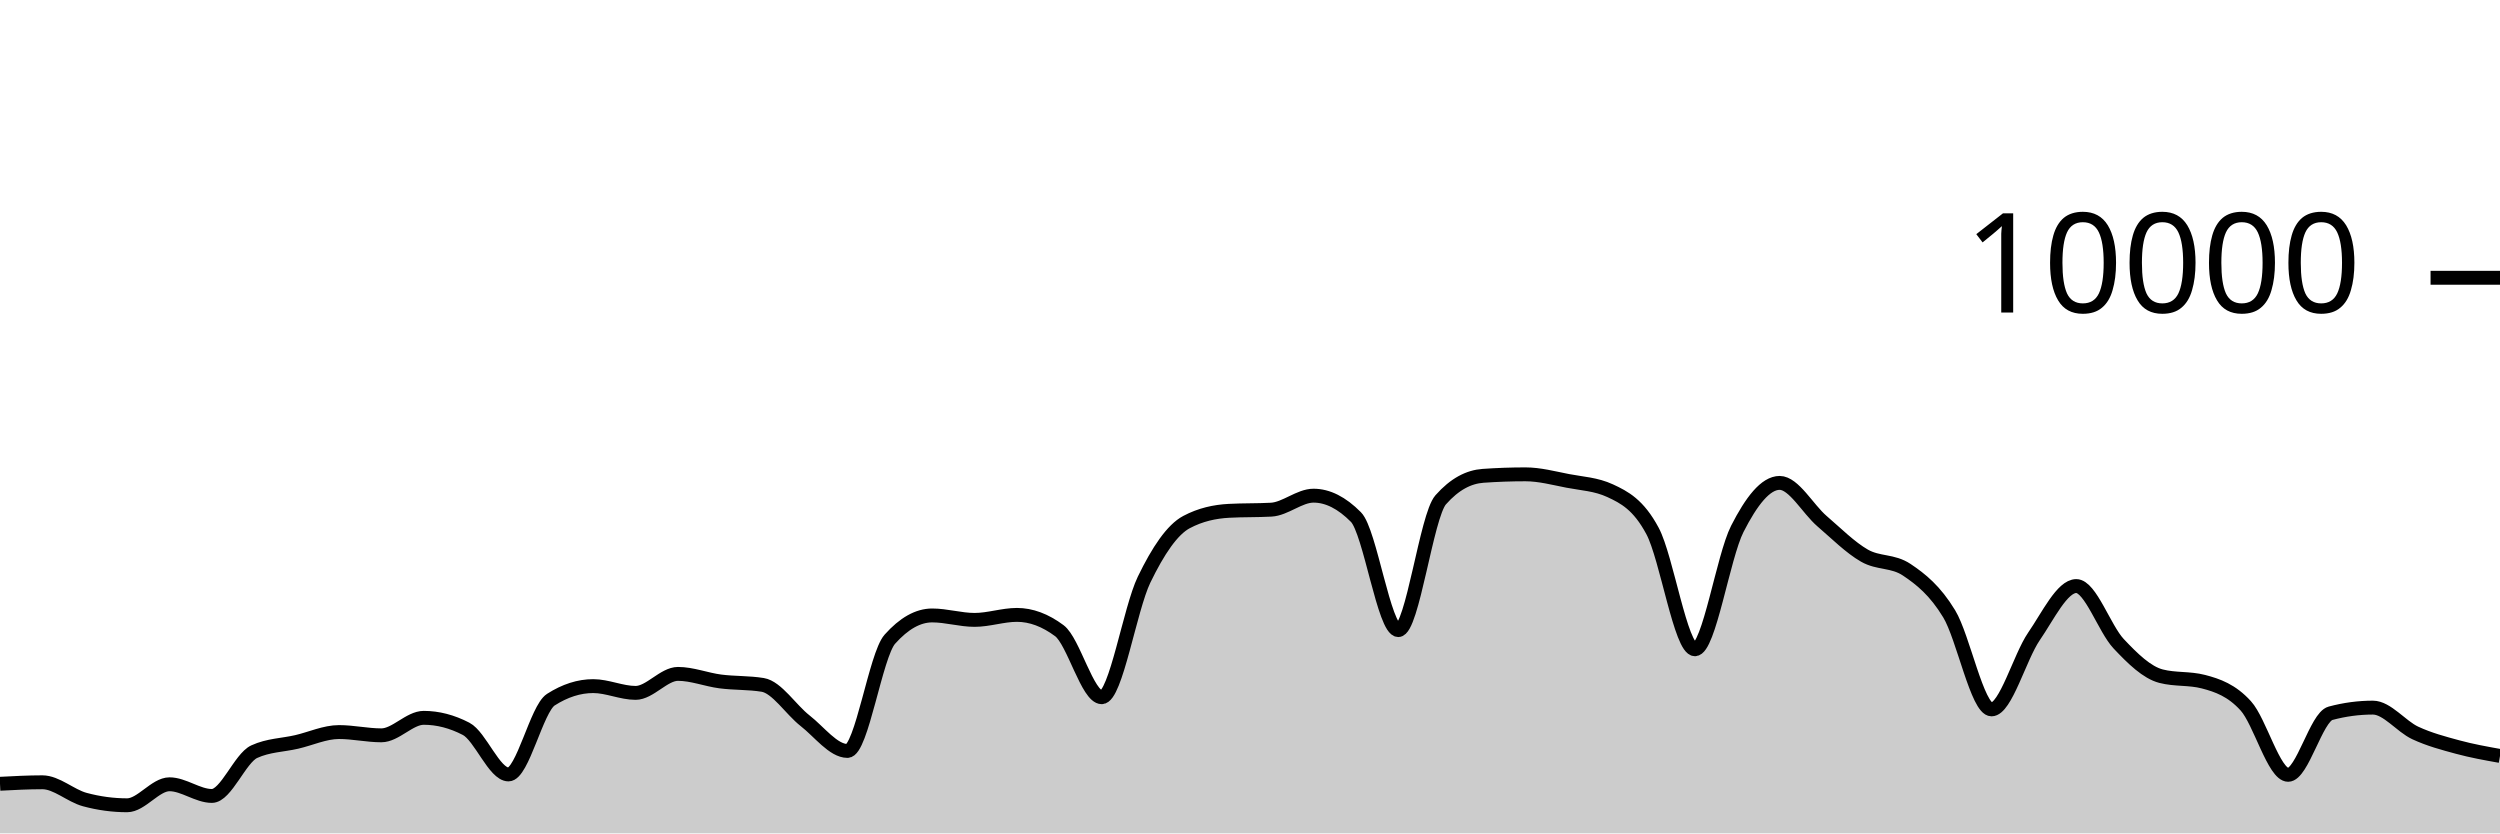
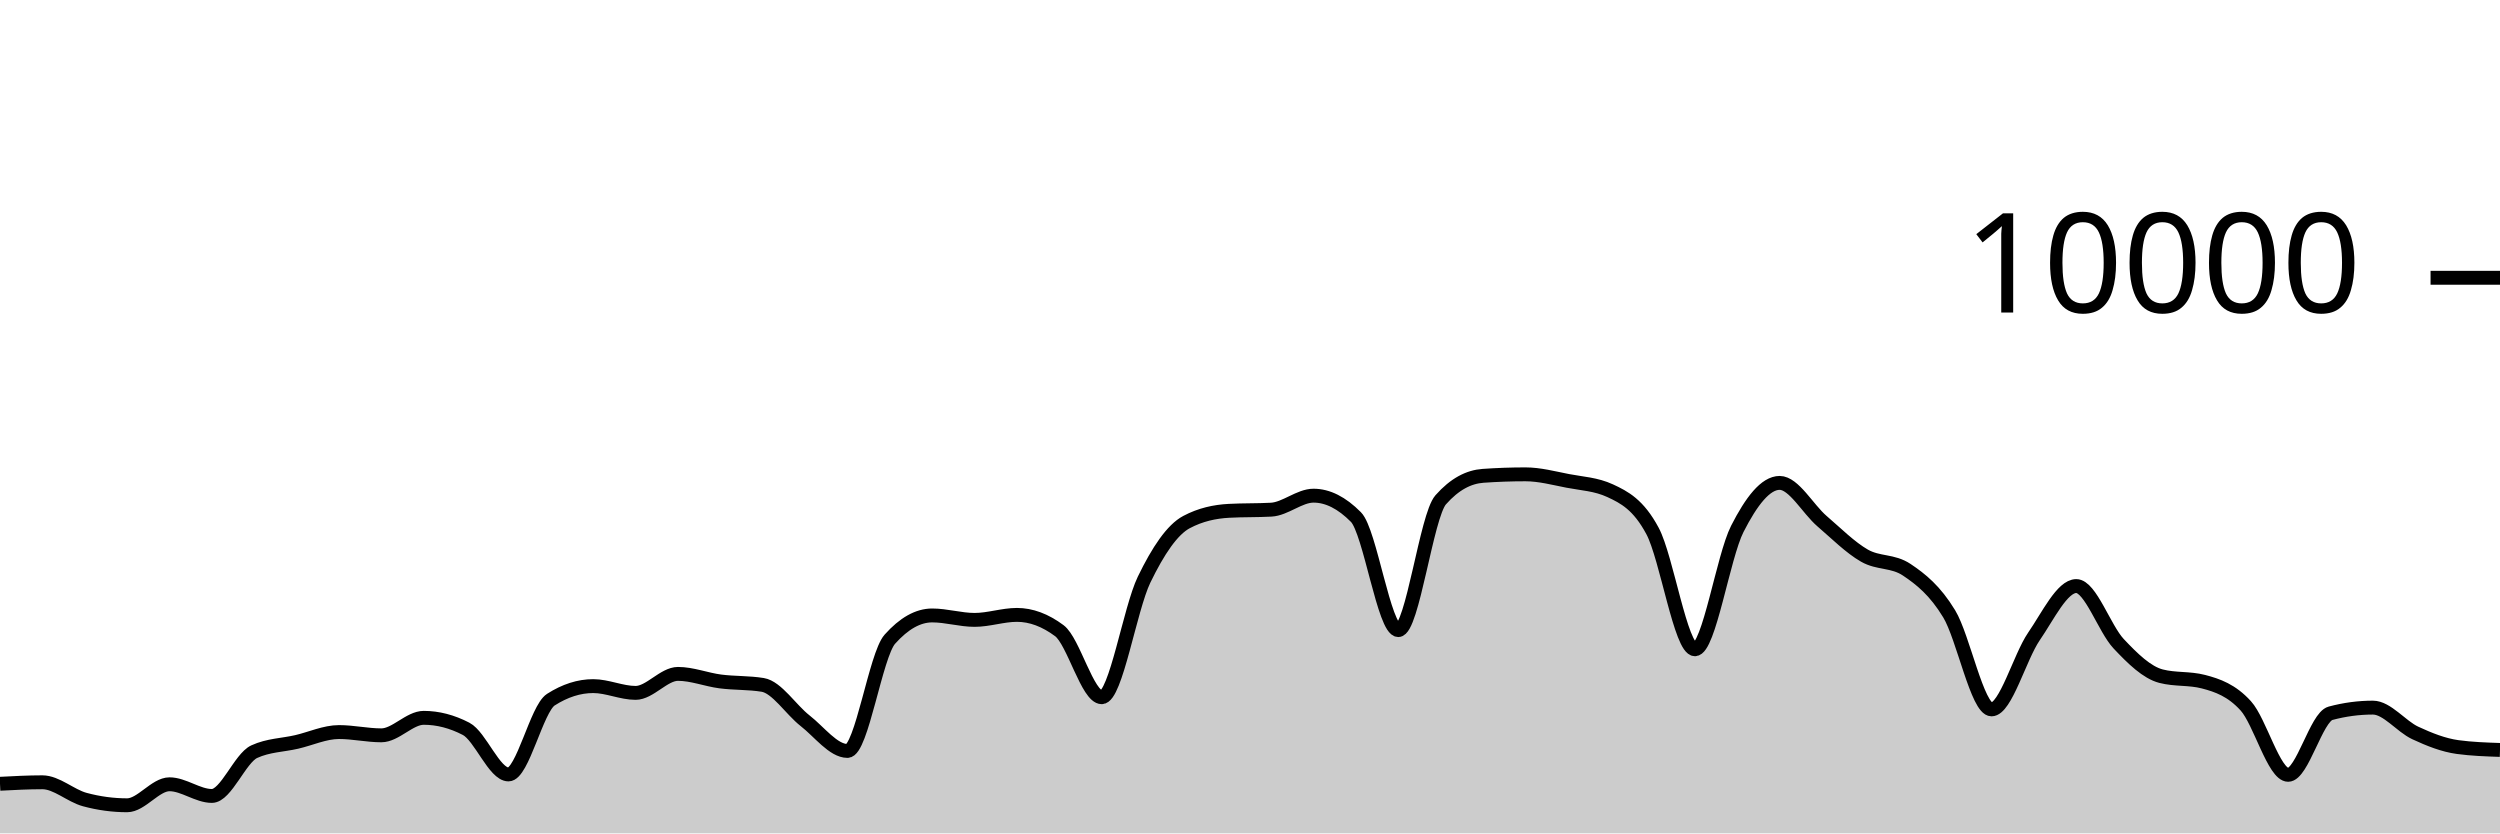
<svg xmlns="http://www.w3.org/2000/svg" viewBox="0 0 180 60">
  <g transform="translate(0,20)">
-     <path class="area" fill="rgba(0, 0, 0, 0.2)" d="M0,36.432C1.017,36.378,2.034,36.324,3.051,36.324C4.068,36.324,5.085,37.293,6.102,37.568C7.119,37.843,8.136,37.98,9.153,37.98C10.169,37.98,11.186,36.468,12.203,36.468C13.22,36.468,14.237,37.308,15.254,37.308C16.271,37.308,17.288,34.587,18.305,34.12C19.322,33.653,20.339,33.655,21.356,33.42C22.373,33.185,23.39,32.708,24.407,32.708C25.424,32.708,26.441,32.944,27.458,32.944C28.475,32.944,29.492,31.684,30.508,31.684C31.525,31.684,32.542,31.948,33.559,32.476C34.576,33.004,35.593,35.76,36.61,35.76C37.627,35.76,38.644,31.027,39.661,30.376C40.678,29.725,41.695,29.4,42.712,29.4C43.729,29.4,44.746,29.888,45.763,29.888C46.78,29.888,47.797,28.52,48.814,28.52C49.831,28.52,50.847,28.932,51.864,29.064C52.881,29.196,53.898,29.147,54.915,29.312C55.932,29.477,56.949,31.099,57.966,31.892C58.983,32.685,60,34.068,61.017,34.068C62.034,34.068,63.051,27.165,64.068,26.024C65.085,24.883,66.102,24.312,67.119,24.312C68.136,24.312,69.153,24.632,70.169,24.632C71.186,24.632,72.203,24.272,73.22,24.272C74.237,24.272,75.254,24.651,76.271,25.408C77.288,26.165,78.305,30.2,79.322,30.2C80.339,30.2,81.356,23.837,82.373,21.736C83.39,19.635,84.407,18.133,85.424,17.592C86.441,17.051,87.458,16.836,88.475,16.78C89.492,16.724,90.508,16.752,91.525,16.696C92.542,16.64,93.559,15.688,94.576,15.688C95.593,15.688,96.61,16.201,97.627,17.228C98.644,18.255,99.661,25.368,100.678,25.368C101.695,25.368,102.712,17.14,103.729,15.988C104.746,14.836,105.763,14.332,106.78,14.26C107.797,14.188,108.814,14.152,109.831,14.152C110.847,14.152,111.864,14.427,112.881,14.624C113.898,14.821,114.915,14.86,115.932,15.332C116.949,15.804,117.966,16.329,118.983,18.232C120,20.135,121.017,26.748,122.034,26.748C123.051,26.748,124.068,20.077,125.085,18.08C126.102,16.083,127.119,14.768,128.136,14.768C129.153,14.768,130.169,16.651,131.186,17.524C132.203,18.397,133.22,19.421,134.237,20.004C135.254,20.587,136.271,20.344,137.288,21.024C138.305,21.704,139.322,22.517,140.339,24.192C141.356,25.867,142.373,31.076,143.39,31.076C144.407,31.076,145.424,27.308,146.441,25.828C147.458,24.348,148.475,22.196,149.492,22.196C150.508,22.196,151.525,25.267,152.542,26.348C153.559,27.429,154.576,28.42,155.593,28.684C156.61,28.948,157.627,28.816,158.644,29.08C159.661,29.344,160.678,29.702,161.695,30.82C162.712,31.938,163.729,35.788,164.746,35.788C165.763,35.788,166.78,31.628,167.797,31.356C168.814,31.084,169.831,30.948,170.847,30.948C171.864,30.948,172.881,32.299,173.898,32.772C174.915,33.245,175.932,33.512,176.949,33.788C177.966,34.064,178.983,34.246,180,34.428L180,40C178.983,40,177.966,40,176.949,40C175.932,40,174.915,40,173.898,40C172.881,40,171.864,40,170.847,40C169.831,40,168.814,40,167.797,40C166.78,40,165.763,40,164.746,40C163.729,40,162.712,40,161.695,40C160.678,40,159.661,40,158.644,40C157.627,40,156.61,40,155.593,40C154.576,40,153.559,40,152.542,40C151.525,40,150.508,40,149.492,40C148.475,40,147.458,40,146.441,40C145.424,40,144.407,40,143.39,40C142.373,40,141.356,40,140.339,40C139.322,40,138.305,40,137.288,40C136.271,40,135.254,40,134.237,40C133.22,40,132.203,40,131.186,40C130.169,40,129.153,40,128.136,40C127.119,40,126.102,40,125.085,40C124.068,40,123.051,40,122.034,40C121.017,40,120,40,118.983,40C117.966,40,116.949,40,115.932,40C114.915,40,113.898,40,112.881,40C111.864,40,110.847,40,109.831,40C108.814,40,107.797,40,106.78,40C105.763,40,104.746,40,103.729,40C102.712,40,101.695,40,100.678,40C99.661,40,98.644,40,97.627,40C96.61,40,95.593,40,94.576,40C93.559,40,92.542,40,91.525,40C90.508,40,89.492,40,88.475,40C87.458,40,86.441,40,85.424,40C84.407,40,83.39,40,82.373,40C81.356,40,80.339,40,79.322,40C78.305,40,77.288,40,76.271,40C75.254,40,74.237,40,73.22,40C72.203,40,71.186,40,70.169,40C69.153,40,68.136,40,67.119,40C66.102,40,65.085,40,64.068,40C63.051,40,62.034,40,61.017,40C60,40,58.983,40,57.966,40C56.949,40,55.932,40,54.915,40C53.898,40,52.881,40,51.864,40C50.847,40,49.831,40,48.814,40C47.797,40,46.78,40,45.763,40C44.746,40,43.729,40,42.712,40C41.695,40,40.678,40,39.661,40C38.644,40,37.627,40,36.61,40C35.593,40,34.576,40,33.559,40C32.542,40,31.525,40,30.508,40C29.492,40,28.475,40,27.458,40C26.441,40,25.424,40,24.407,40C23.39,40,22.373,40,21.356,40C20.339,40,19.322,40,18.305,40C17.288,40,16.271,40,15.254,40C14.237,40,13.22,40,12.203,40C11.186,40,10.169,40,9.153,40C8.136,40,7.119,40,6.102,40C5.085,40,4.068,40,3.051,40C2.034,40,1.017,40,0,40Z" />
-     <path class="line" stroke="black" fill="none" d="M0,36.432C1.017,36.378,2.034,36.324,3.051,36.324C4.068,36.324,5.085,37.293,6.102,37.568C7.119,37.843,8.136,37.98,9.153,37.98C10.169,37.98,11.186,36.468,12.203,36.468C13.22,36.468,14.237,37.308,15.254,37.308C16.271,37.308,17.288,34.587,18.305,34.12C19.322,33.653,20.339,33.655,21.356,33.42C22.373,33.185,23.39,32.708,24.407,32.708C25.424,32.708,26.441,32.944,27.458,32.944C28.475,32.944,29.492,31.684,30.508,31.684C31.525,31.684,32.542,31.948,33.559,32.476C34.576,33.004,35.593,35.76,36.61,35.76C37.627,35.76,38.644,31.027,39.661,30.376C40.678,29.725,41.695,29.4,42.712,29.4C43.729,29.4,44.746,29.888,45.763,29.888C46.78,29.888,47.797,28.52,48.814,28.52C49.831,28.52,50.847,28.932,51.864,29.064C52.881,29.196,53.898,29.147,54.915,29.312C55.932,29.477,56.949,31.099,57.966,31.892C58.983,32.685,60,34.068,61.017,34.068C62.034,34.068,63.051,27.165,64.068,26.024C65.085,24.883,66.102,24.312,67.119,24.312C68.136,24.312,69.153,24.632,70.169,24.632C71.186,24.632,72.203,24.272,73.22,24.272C74.237,24.272,75.254,24.651,76.271,25.408C77.288,26.165,78.305,30.2,79.322,30.2C80.339,30.2,81.356,23.837,82.373,21.736C83.39,19.635,84.407,18.133,85.424,17.592C86.441,17.051,87.458,16.836,88.475,16.78C89.492,16.724,90.508,16.752,91.525,16.696C92.542,16.64,93.559,15.688,94.576,15.688C95.593,15.688,96.61,16.201,97.627,17.228C98.644,18.255,99.661,25.368,100.678,25.368C101.695,25.368,102.712,17.14,103.729,15.988C104.746,14.836,105.763,14.332,106.78,14.26C107.797,14.188,108.814,14.152,109.831,14.152C110.847,14.152,111.864,14.427,112.881,14.624C113.898,14.821,114.915,14.86,115.932,15.332C116.949,15.804,117.966,16.329,118.983,18.232C120,20.135,121.017,26.748,122.034,26.748C123.051,26.748,124.068,20.077,125.085,18.08C126.102,16.083,127.119,14.768,128.136,14.768C129.153,14.768,130.169,16.651,131.186,17.524C132.203,18.397,133.22,19.421,134.237,20.004C135.254,20.587,136.271,20.344,137.288,21.024C138.305,21.704,139.322,22.517,140.339,24.192C141.356,25.867,142.373,31.076,143.39,31.076C144.407,31.076,145.424,27.308,146.441,25.828C147.458,24.348,148.475,22.196,149.492,22.196C150.508,22.196,151.525,25.267,152.542,26.348C153.559,27.429,154.576,28.42,155.593,28.684C156.61,28.948,157.627,28.816,158.644,29.08C159.661,29.344,160.678,29.702,161.695,30.82C162.712,31.938,163.729,35.788,164.746,35.788C165.763,35.788,166.78,31.628,167.797,31.356C168.814,31.084,169.831,30.948,170.847,30.948C171.864,30.948,172.881,32.299,173.898,32.772C174.915,33.245,175.932,33.512,176.949,33.788C177.966,34.064,178.983,34.246,180,34.428" />
+     <path class="area" fill="rgba(0, 0, 0, 0.2)" d="M0,36.432C1.017,36.378,2.034,36.324,3.051,36.324C4.068,36.324,5.085,37.293,6.102,37.568C7.119,37.843,8.136,37.98,9.153,37.98C10.169,37.98,11.186,36.468,12.203,36.468C13.22,36.468,14.237,37.308,15.254,37.308C16.271,37.308,17.288,34.587,18.305,34.12C19.322,33.653,20.339,33.655,21.356,33.42C22.373,33.185,23.39,32.708,24.407,32.708C25.424,32.708,26.441,32.944,27.458,32.944C28.475,32.944,29.492,31.684,30.508,31.684C31.525,31.684,32.542,31.948,33.559,32.476C34.576,33.004,35.593,35.76,36.61,35.76C37.627,35.76,38.644,31.027,39.661,30.376C40.678,29.725,41.695,29.4,42.712,29.4C43.729,29.4,44.746,29.888,45.763,29.888C46.78,29.888,47.797,28.52,48.814,28.52C49.831,28.52,50.847,28.932,51.864,29.064C52.881,29.196,53.898,29.147,54.915,29.312C55.932,29.477,56.949,31.099,57.966,31.892C58.983,32.685,60,34.068,61.017,34.068C62.034,34.068,63.051,27.165,64.068,26.024C65.085,24.883,66.102,24.312,67.119,24.312C68.136,24.312,69.153,24.632,70.169,24.632C71.186,24.632,72.203,24.272,73.22,24.272C74.237,24.272,75.254,24.651,76.271,25.408C77.288,26.165,78.305,30.2,79.322,30.2C80.339,30.2,81.356,23.837,82.373,21.736C83.39,19.635,84.407,18.133,85.424,17.592C86.441,17.051,87.458,16.836,88.475,16.78C89.492,16.724,90.508,16.752,91.525,16.696C92.542,16.64,93.559,15.688,94.576,15.688C95.593,15.688,96.61,16.201,97.627,17.228C98.644,18.255,99.661,25.368,100.678,25.368C101.695,25.368,102.712,17.14,103.729,15.988C104.746,14.836,105.763,14.332,106.78,14.26C107.797,14.188,108.814,14.152,109.831,14.152C110.847,14.152,111.864,14.427,112.881,14.624C113.898,14.821,114.915,14.86,115.932,15.332C116.949,15.804,117.966,16.329,118.983,18.232C120,20.135,121.017,26.748,122.034,26.748C123.051,26.748,124.068,20.077,125.085,18.08C126.102,16.083,127.119,14.768,128.136,14.768C129.153,14.768,130.169,16.651,131.186,17.524C132.203,18.397,133.22,19.421,134.237,20.004C135.254,20.587,136.271,20.344,137.288,21.024C138.305,21.704,139.322,22.517,140.339,24.192C141.356,25.867,142.373,31.076,143.39,31.076C144.407,31.076,145.424,27.308,146.441,25.828C147.458,24.348,148.475,22.196,149.492,22.196C150.508,22.196,151.525,25.267,152.542,26.348C153.559,27.429,154.576,28.42,155.593,28.684C156.61,28.948,157.627,28.816,158.644,29.08C159.661,29.344,160.678,29.702,161.695,30.82C162.712,31.938,163.729,35.788,164.746,35.788C165.763,35.788,166.78,31.628,167.797,31.356C168.814,31.084,169.831,30.948,170.847,30.948C171.864,30.948,172.881,32.299,173.898,32.772C174.915,33.245,175.932,33.649,176.949,33.788C177.966,33.927,178.983,33.961,180,33.996L180,40C178.983,40,177.966,40,176.949,40C175.932,40,174.915,40,173.898,40C172.881,40,171.864,40,170.847,40C169.831,40,168.814,40,167.797,40C166.78,40,165.763,40,164.746,40C163.729,40,162.712,40,161.695,40C160.678,40,159.661,40,158.644,40C157.627,40,156.61,40,155.593,40C154.576,40,153.559,40,152.542,40C151.525,40,150.508,40,149.492,40C148.475,40,147.458,40,146.441,40C145.424,40,144.407,40,143.39,40C142.373,40,141.356,40,140.339,40C139.322,40,138.305,40,137.288,40C136.271,40,135.254,40,134.237,40C133.22,40,132.203,40,131.186,40C130.169,40,129.153,40,128.136,40C127.119,40,126.102,40,125.085,40C124.068,40,123.051,40,122.034,40C121.017,40,120,40,118.983,40C117.966,40,116.949,40,115.932,40C114.915,40,113.898,40,112.881,40C111.864,40,110.847,40,109.831,40C108.814,40,107.797,40,106.78,40C105.763,40,104.746,40,103.729,40C102.712,40,101.695,40,100.678,40C99.661,40,98.644,40,97.627,40C96.61,40,95.593,40,94.576,40C93.559,40,92.542,40,91.525,40C90.508,40,89.492,40,88.475,40C87.458,40,86.441,40,85.424,40C84.407,40,83.39,40,82.373,40C81.356,40,80.339,40,79.322,40C78.305,40,77.288,40,76.271,40C75.254,40,74.237,40,73.22,40C72.203,40,71.186,40,70.169,40C69.153,40,68.136,40,67.119,40C66.102,40,65.085,40,64.068,40C63.051,40,62.034,40,61.017,40C60,40,58.983,40,57.966,40C56.949,40,55.932,40,54.915,40C53.898,40,52.881,40,51.864,40C50.847,40,49.831,40,48.814,40C47.797,40,46.78,40,45.763,40C44.746,40,43.729,40,42.712,40C41.695,40,40.678,40,39.661,40C38.644,40,37.627,40,36.61,40C35.593,40,34.576,40,33.559,40C32.542,40,31.525,40,30.508,40C29.492,40,28.475,40,27.458,40C26.441,40,25.424,40,24.407,40C23.39,40,22.373,40,21.356,40C20.339,40,19.322,40,18.305,40C17.288,40,16.271,40,15.254,40C14.237,40,13.22,40,12.203,40C11.186,40,10.169,40,9.153,40C8.136,40,7.119,40,6.102,40C5.085,40,4.068,40,3.051,40C2.034,40,1.017,40,0,40Z" />
+     <path class="line" stroke="black" fill="none" d="M0,36.432C1.017,36.378,2.034,36.324,3.051,36.324C4.068,36.324,5.085,37.293,6.102,37.568C7.119,37.843,8.136,37.98,9.153,37.98C10.169,37.98,11.186,36.468,12.203,36.468C13.22,36.468,14.237,37.308,15.254,37.308C16.271,37.308,17.288,34.587,18.305,34.12C19.322,33.653,20.339,33.655,21.356,33.42C22.373,33.185,23.39,32.708,24.407,32.708C25.424,32.708,26.441,32.944,27.458,32.944C28.475,32.944,29.492,31.684,30.508,31.684C31.525,31.684,32.542,31.948,33.559,32.476C34.576,33.004,35.593,35.76,36.61,35.76C37.627,35.76,38.644,31.027,39.661,30.376C40.678,29.725,41.695,29.4,42.712,29.4C43.729,29.4,44.746,29.888,45.763,29.888C46.78,29.888,47.797,28.52,48.814,28.52C49.831,28.52,50.847,28.932,51.864,29.064C52.881,29.196,53.898,29.147,54.915,29.312C55.932,29.477,56.949,31.099,57.966,31.892C58.983,32.685,60,34.068,61.017,34.068C62.034,34.068,63.051,27.165,64.068,26.024C65.085,24.883,66.102,24.312,67.119,24.312C68.136,24.312,69.153,24.632,70.169,24.632C71.186,24.632,72.203,24.272,73.22,24.272C74.237,24.272,75.254,24.651,76.271,25.408C77.288,26.165,78.305,30.2,79.322,30.2C80.339,30.2,81.356,23.837,82.373,21.736C83.39,19.635,84.407,18.133,85.424,17.592C86.441,17.051,87.458,16.836,88.475,16.78C89.492,16.724,90.508,16.752,91.525,16.696C92.542,16.64,93.559,15.688,94.576,15.688C95.593,15.688,96.61,16.201,97.627,17.228C98.644,18.255,99.661,25.368,100.678,25.368C101.695,25.368,102.712,17.14,103.729,15.988C104.746,14.836,105.763,14.332,106.78,14.26C107.797,14.188,108.814,14.152,109.831,14.152C110.847,14.152,111.864,14.427,112.881,14.624C113.898,14.821,114.915,14.86,115.932,15.332C116.949,15.804,117.966,16.329,118.983,18.232C120,20.135,121.017,26.748,122.034,26.748C123.051,26.748,124.068,20.077,125.085,18.08C126.102,16.083,127.119,14.768,128.136,14.768C129.153,14.768,130.169,16.651,131.186,17.524C132.203,18.397,133.22,19.421,134.237,20.004C135.254,20.587,136.271,20.344,137.288,21.024C138.305,21.704,139.322,22.517,140.339,24.192C141.356,25.867,142.373,31.076,143.39,31.076C144.407,31.076,145.424,27.308,146.441,25.828C147.458,24.348,148.475,22.196,149.492,22.196C150.508,22.196,151.525,25.267,152.542,26.348C153.559,27.429,154.576,28.42,155.593,28.684C156.61,28.948,157.627,28.816,158.644,29.08C159.661,29.344,160.678,29.702,161.695,30.82C162.712,31.938,163.729,35.788,164.746,35.788C165.763,35.788,166.78,31.628,167.797,31.356C168.814,31.084,169.831,30.948,170.847,30.948C171.864,30.948,172.881,32.299,173.898,32.772C174.915,33.245,175.932,33.649,176.949,33.788C177.966,33.927,178.983,33.961,180,33.996" />
    <path class="axis-ceiling" stroke-width="1" stroke="black" fill="none" d="M175,0L180,0" />
    <text class="axis-ceiling-label" font-family="sans-serif" text-anchor="end" font-size="10px" x="170" y="2.5">10000</text>
  </g>
</svg>
